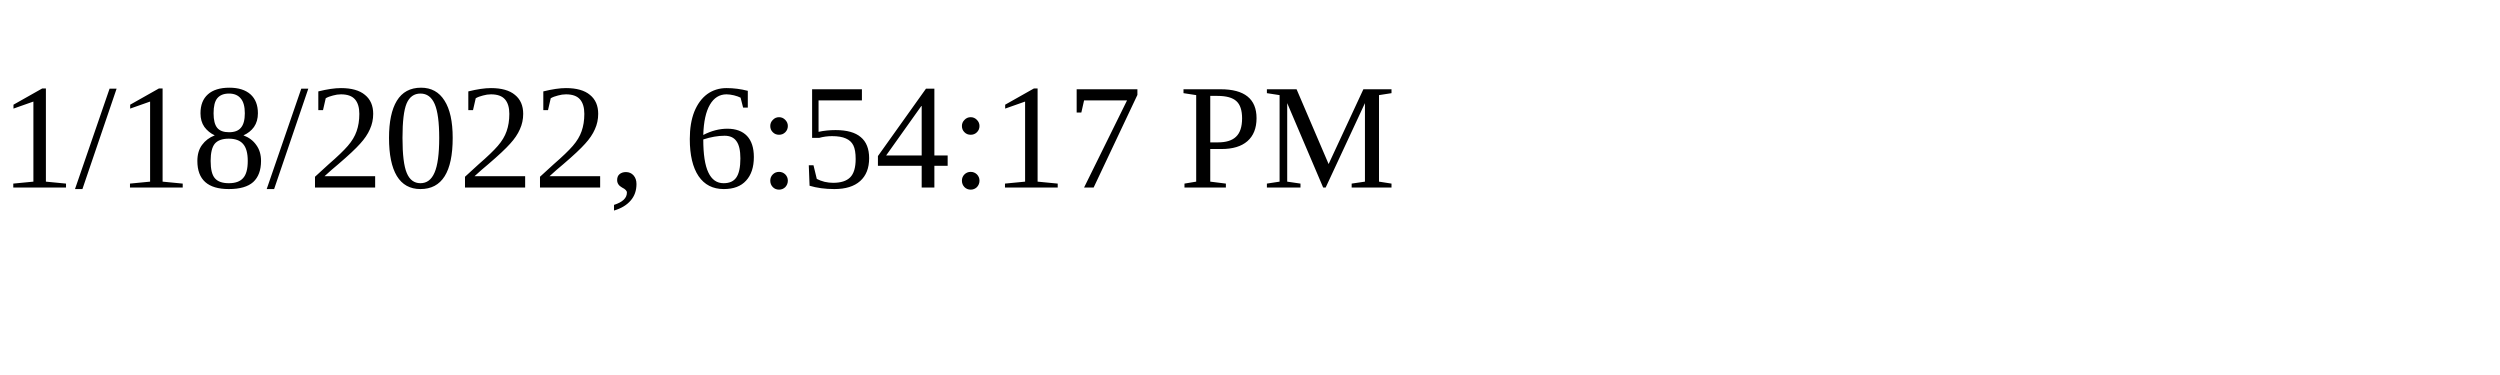
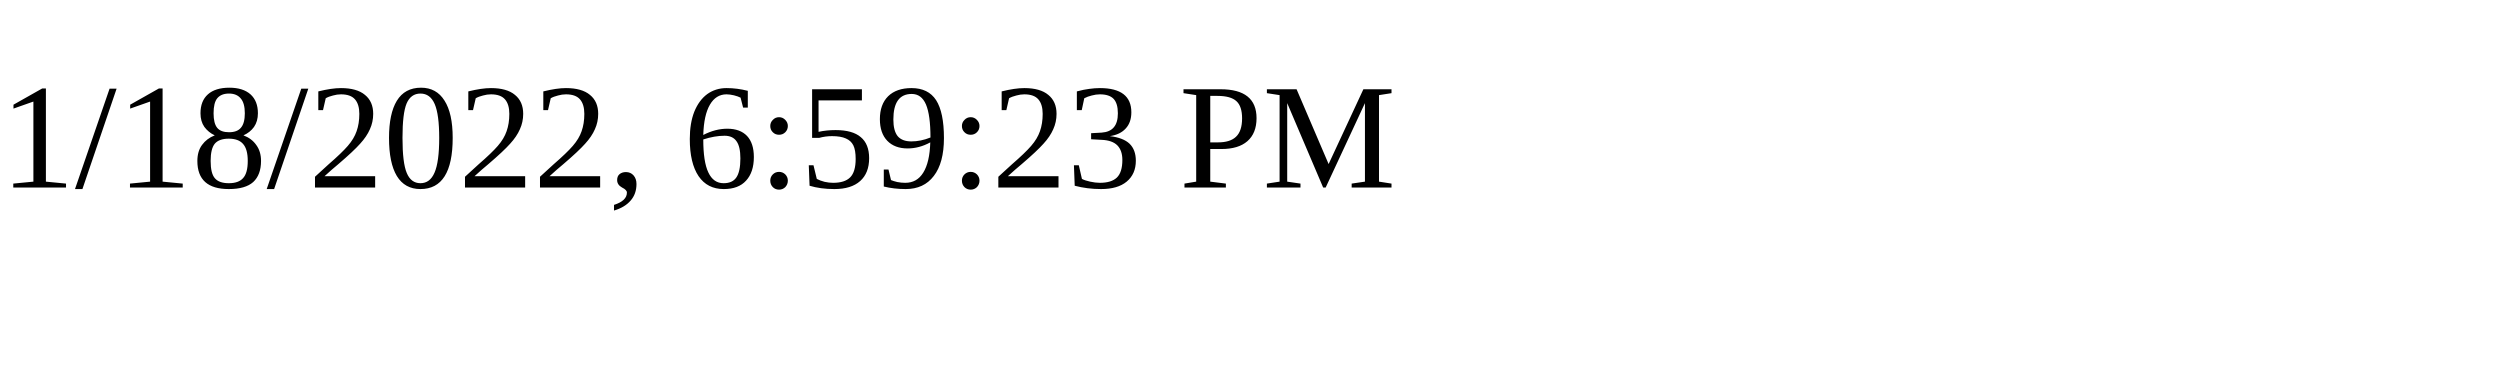
<svg xmlns="http://www.w3.org/2000/svg" height="30" width="200">
-   <text x="0" y="15">1/18/2022, 6:54:17 PM</text>
+   <text x="0" y="15">1/18/2022, 6:59:23 PM</text>
</svg>
